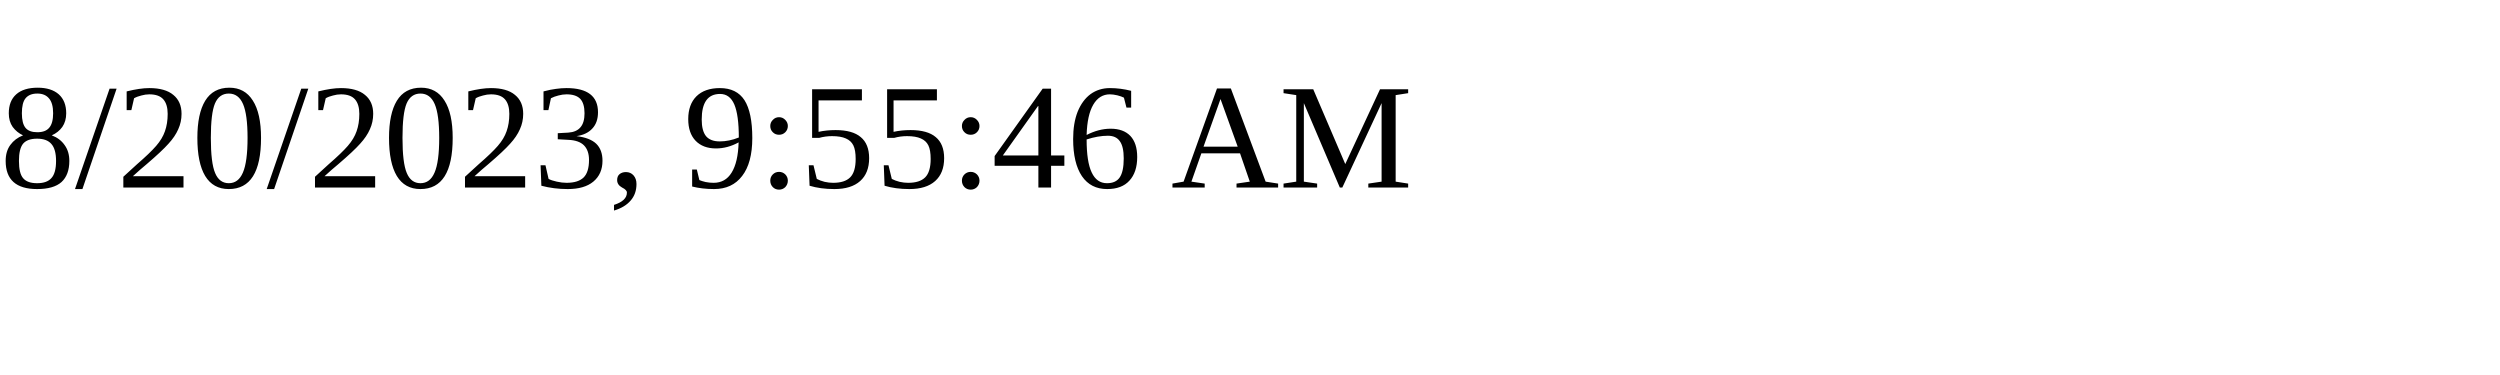
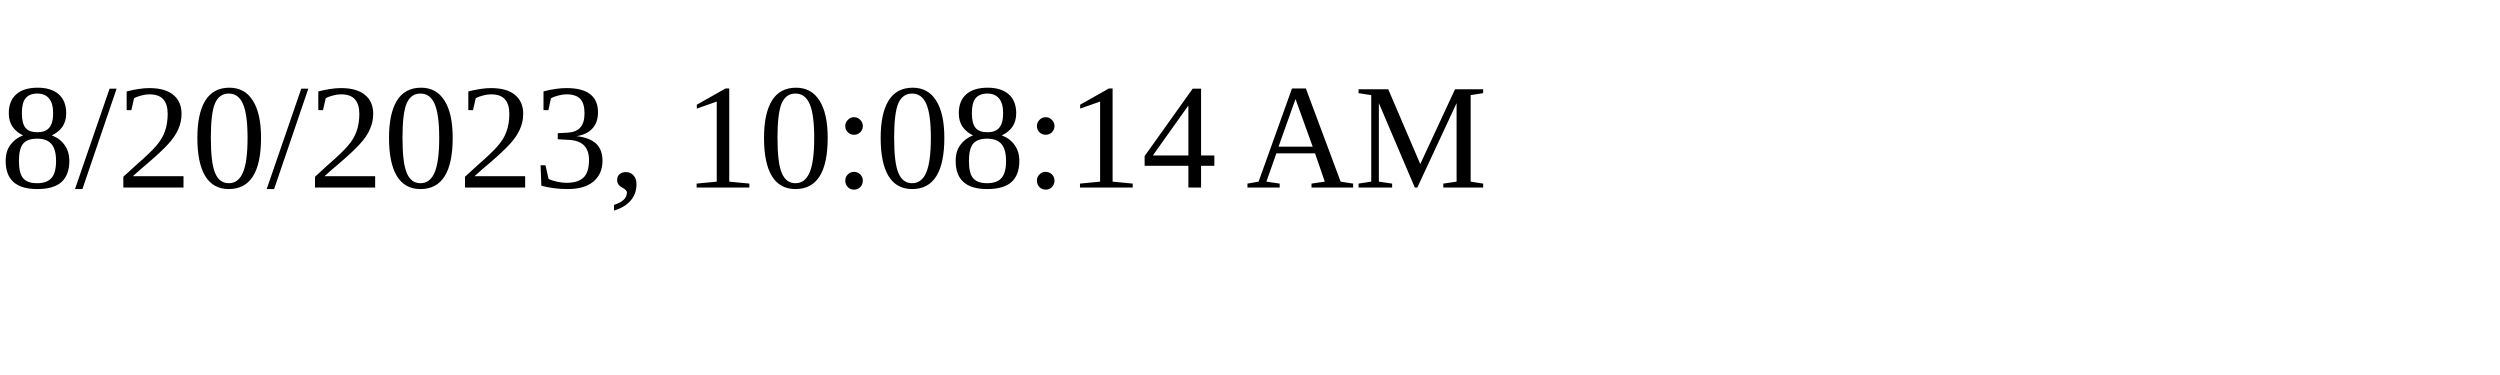
<svg xmlns="http://www.w3.org/2000/svg" height="30" width="200">
-   <text x="0" y="15">8/20/2023, 9:55:46 AM</text>
+   <text x="0" y="15">8/20/2023, 10:08:14 AM</text>
</svg>
